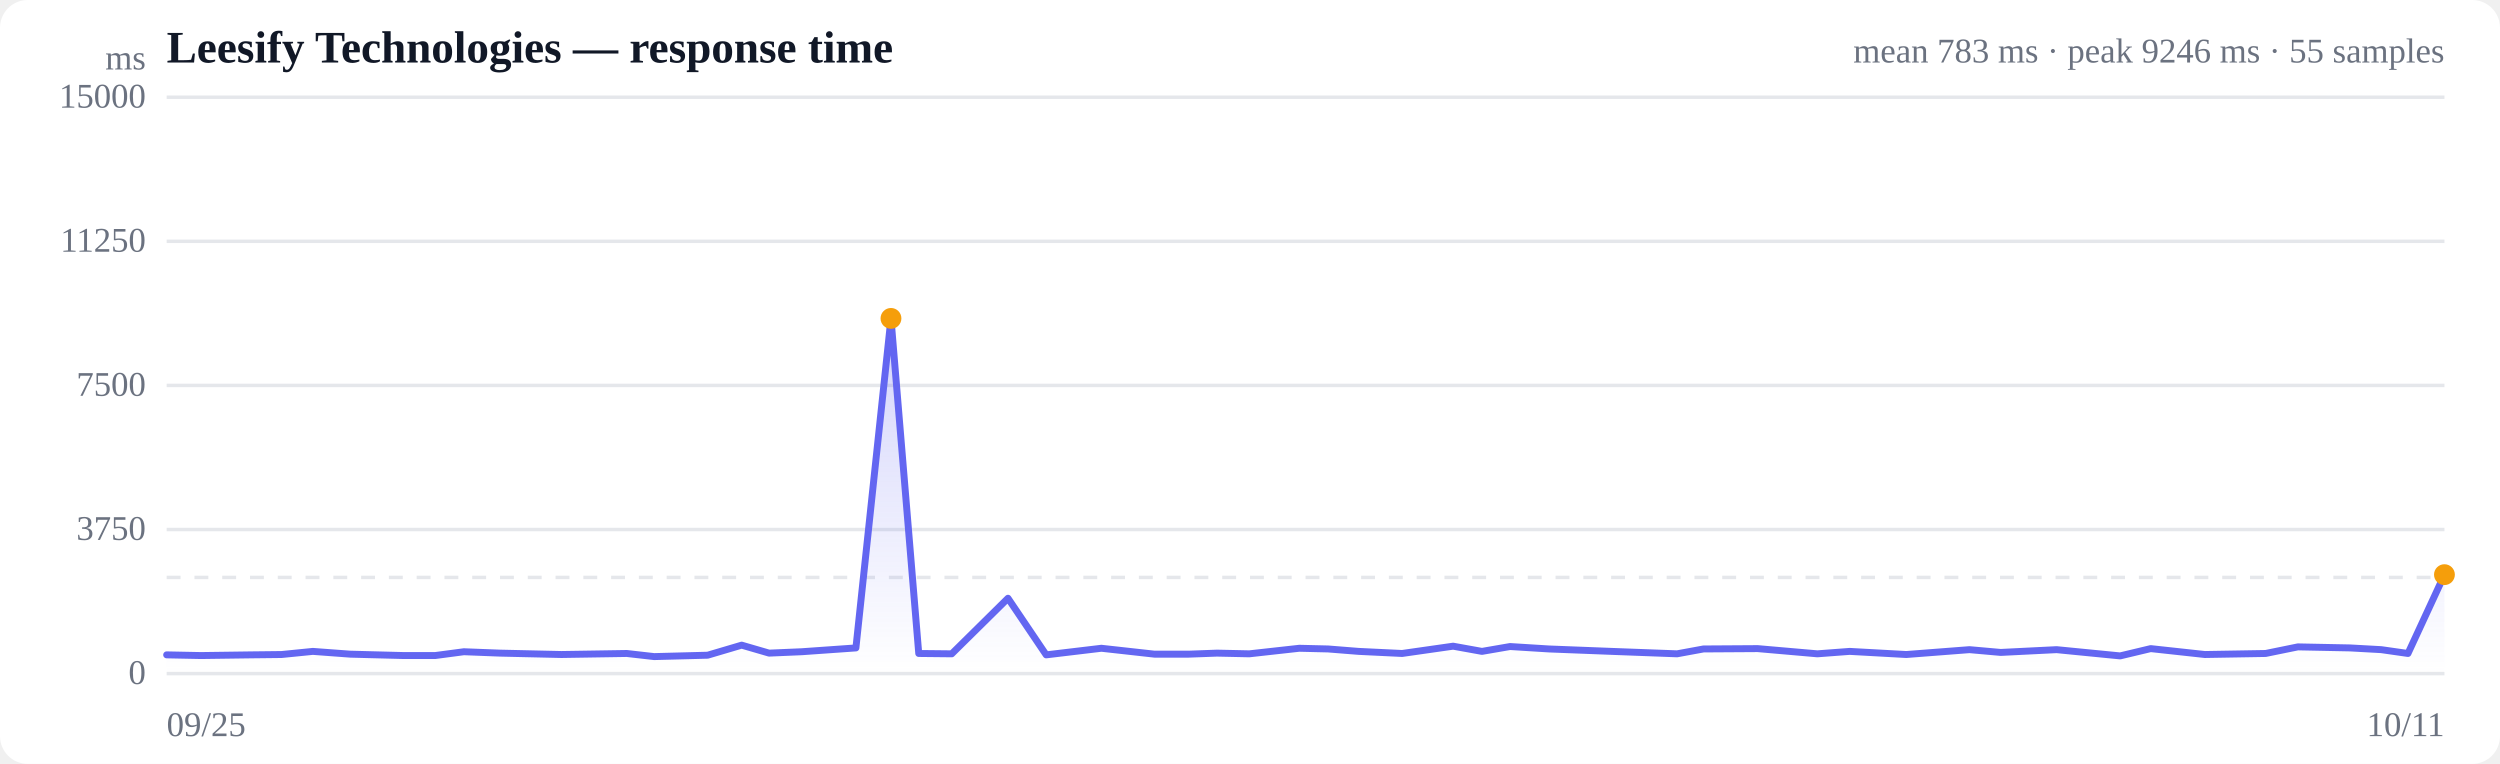
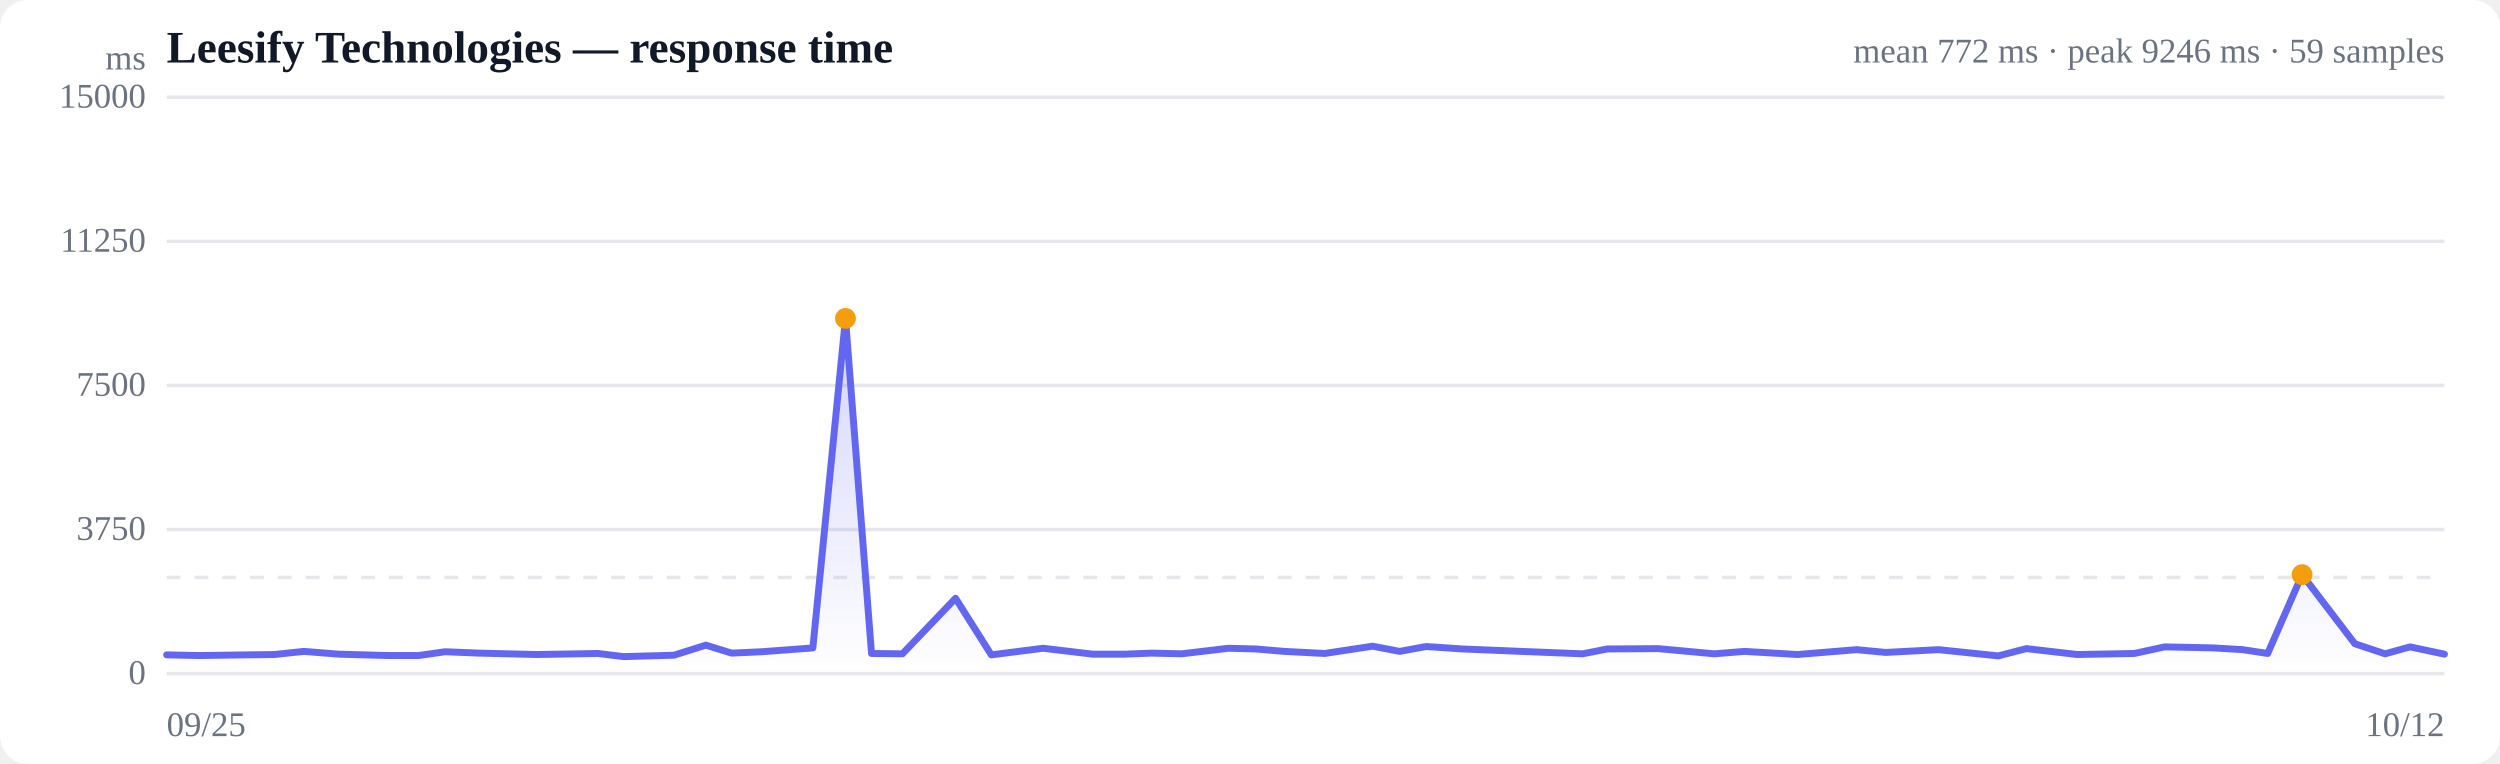
<svg xmlns="http://www.w3.org/2000/svg" viewBox="0 0 720 220" width="720" height="220" role="img" aria-label="Response time over time">
  <style>
  :root { color-scheme: light dark; }
  .bg { fill: #ffffff; }
  .grid { stroke: #e5e7eb; stroke-width: 1; }
  .axis { fill: #6b7280; font-size: 10px; }
  .title { fill: #111827; font-size: 13px; font-weight: 600; }
  .sub { fill: #6b7280; font-size: 10px; }
  .line { stroke: #6366f1; stroke-width: 2; fill: none; stroke-linejoin: round; stroke-linecap: round; }
  .area { fill: url(#fade); }
  .dot-degraded { fill: #f59e0b; }
  .dot-down { fill: #ef4444; }
  .empty { fill: #9ca3af; font-size: 12px; }
  @media (prefers-color-scheme: dark) {
    .bg { fill: #0b0f19; }
    .grid { stroke: #1f2937; }
    .axis, .sub { fill: #9ca3af; }
    .title { fill: #f3f4f6; }
    .line { stroke: #818cf8; }
  }
</style>
  <defs>
    <linearGradient id="fade" x1="0" y1="0" x2="0" y2="1">
      <stop offset="0%" stop-color="#6366f1" stop-opacity="0.28" />
      <stop offset="100%" stop-color="#6366f1" stop-opacity="0" />
    </linearGradient>
  </defs>
  <rect class="bg" width="720" height="220" rx="8" />
  <text class="title" x="48" y="18">Leesify Technologies — response time</text>
-   <text class="sub" x="704" y="18" text-anchor="end">mean 783 ms · peak 9246 ms · 55 samples</text>
+   <text class="sub" x="704" y="18" text-anchor="end">mean 772 ms · peak 9246 ms · 59 samples</text>
  <line class="grid" x1="48" y1="194.0" x2="704" y2="194.0" />
  <text class="axis" x="42" y="197" text-anchor="end">0</text>
  <line class="grid" x1="48" y1="152.5" x2="704" y2="152.5" />
  <text class="axis" x="42" y="155.5" text-anchor="end">3750</text>
  <line class="grid" x1="48" y1="111.0" x2="704" y2="111.0" />
  <text class="axis" x="42" y="114" text-anchor="end">7500</text>
  <line class="grid" x1="48" y1="69.5" x2="704" y2="69.5" />
  <text class="axis" x="42" y="72.5" text-anchor="end">11250</text>
  <line class="grid" x1="48" y1="28.0" x2="704" y2="28.0" />
  <text class="axis" x="42" y="31" text-anchor="end">15000</text>
  <line class="grid" stroke-dasharray="4 4" x1="48" y1="166.3" x2="704" y2="166.3" />
-   <path class="area" d="M48.0,188.6 L48.0,188.6 L57.9,188.8 L72.4,188.6 L81.1,188.5 L90.1,187.6 L100.9,188.4 L116.4,188.8 L125.3,188.8 L133.6,187.7 L144.0,188.1 L161.7,188.5 L180.5,188.2 L188.4,189.1 L203.8,188.7 L213.6,185.8 L221.5,188.1 L230.9,187.7 L246.5,186.6 L256.6,91.7 L264.6,188.2 L274.1,188.3 L290.3,172.3 L301.3,188.6 L317.2,186.7 L332.5,188.4 L342.3,188.4 L350.5,188.1 L359.8,188.3 L374.2,186.7 L382.5,186.9 L391.3,187.6 L403.8,188.2 L418.5,186.1 L426.8,187.6 L434.9,186.2 L446.1,186.9 L464.2,187.6 L483.0,188.3 L490.6,186.9 L506.2,186.8 L523.4,188.3 L532.7,187.6 L549.0,188.5 L567.2,187.1 L576.2,187.9 L592.3,187.1 L610.6,188.9 L619.4,186.8 L635.0,188.5 L652.5,188.2 L661.8,186.3 L676.8,186.6 L685.8,187.1 L693.5,188.2 L704.0,165.5 L704.0,194.0 L48.0,194.0 Z" />
-   <path class="line" d="M48.0,188.6 L57.9,188.8 L72.4,188.6 L81.1,188.5 L90.1,187.6 L100.9,188.4 L116.4,188.8 L125.3,188.8 L133.6,187.7 L144.0,188.1 L161.7,188.5 L180.5,188.2 L188.4,189.1 L203.8,188.7 L213.6,185.8 L221.5,188.1 L230.9,187.7 L246.5,186.6 L256.6,91.7 L264.6,188.2 L274.1,188.3 L290.3,172.3 L301.3,188.6 L317.2,186.7 L332.5,188.4 L342.3,188.4 L350.5,188.1 L359.8,188.3 L374.2,186.7 L382.5,186.9 L391.3,187.6 L403.8,188.2 L418.5,186.1 L426.8,187.6 L434.9,186.2 L446.1,186.9 L464.2,187.6 L483.0,188.3 L490.6,186.9 L506.2,186.8 L523.4,188.3 L532.7,187.6 L549.0,188.5 L567.2,187.1 L576.2,187.9 L592.3,187.1 L610.6,188.9 L619.4,186.8 L635.0,188.5 L652.5,188.2 L661.8,186.3 L676.8,186.6 L685.8,187.1 L693.5,188.2 L704.0,165.5" />
-   <circle class="dot-degraded" cx="256.6" cy="91.7" r="3" />
-   <circle class="dot-degraded" cx="704.0" cy="165.5" r="3" />
+   <path class="area" d="M48.0,188.6 L48.0,188.6 L57.3,188.8 L70.9,188.6 L79.0,188.5 L87.5,187.6 L97.6,188.4 L112.1,188.8 L120.5,188.8 L128.2,187.7 L138.0,188.1 L154.6,188.5 L172.2,188.2 L179.6,189.1 L194.1,188.7 L203.3,185.8 L210.7,188.1 L219.4,187.7 L234.1,186.6 L243.5,91.7 L251.0,188.2 L259.9,188.3 L275.2,172.3 L285.5,188.6 L300.4,186.7 L314.7,188.4 L323.9,188.4 L331.6,188.1 L340.3,188.3 L353.8,186.7 L361.6,186.9 L369.9,187.6 L381.5,188.2 L395.3,186.1 L403.1,187.6 L410.7,186.2 L421.2,186.9 L438.1,187.6 L455.8,188.3 L462.9,186.9 L477.5,186.8 L493.7,188.3 L502.4,187.6 L517.7,188.5 L534.7,187.1 L543.1,187.9 L558.3,187.1 L575.5,188.9 L583.6,186.8 L598.3,188.5 L614.7,188.2 L623.4,186.3 L637.5,186.6 L645.9,187.1 L653.1,188.2 L663.0,165.5 L678.2,185.4 L686.9,188.3 L694.1,186.3 L704.0,188.4 L704.0,194.0 L48.0,194.0 Z" />
+   <path class="line" d="M48.0,188.6 L57.3,188.8 L70.9,188.6 L79.0,188.5 L87.5,187.6 L97.6,188.4 L112.1,188.8 L120.5,188.8 L128.2,187.7 L138.0,188.1 L154.6,188.5 L172.2,188.2 L179.6,189.1 L194.1,188.7 L203.3,185.8 L210.7,188.1 L219.4,187.7 L234.1,186.6 L243.5,91.7 L251.0,188.2 L259.9,188.3 L275.2,172.3 L285.5,188.6 L300.4,186.7 L314.7,188.4 L323.9,188.4 L331.6,188.1 L340.3,188.3 L353.8,186.7 L361.6,186.9 L369.9,187.6 L381.5,188.2 L395.3,186.1 L403.1,187.6 L410.7,186.2 L421.2,186.9 L438.1,187.6 L455.8,188.3 L462.9,186.9 L477.5,186.8 L493.7,188.3 L502.4,187.6 L517.7,188.5 L534.7,187.1 L543.1,187.9 L558.3,187.1 L575.5,188.9 L583.6,186.8 L598.3,188.5 L614.7,188.2 L623.4,186.3 L637.5,186.6 L645.9,187.1 L653.1,188.2 L663.0,165.5 L678.2,185.4 L686.9,188.3 L694.1,186.3 L704.0,188.4" />
+   <circle class="dot-degraded" cx="243.5" cy="91.7" r="3" />
+   <circle class="dot-degraded" cx="663.0" cy="165.5" r="3" />
  <text class="axis" x="48" y="212">09/25</text>
-   <text class="axis" x="704" y="212" text-anchor="end">10/11</text>
+   <text class="axis" x="704" y="212" text-anchor="end">10/12</text>
  <text class="axis" x="42" y="20" text-anchor="end">ms</text>
</svg>
